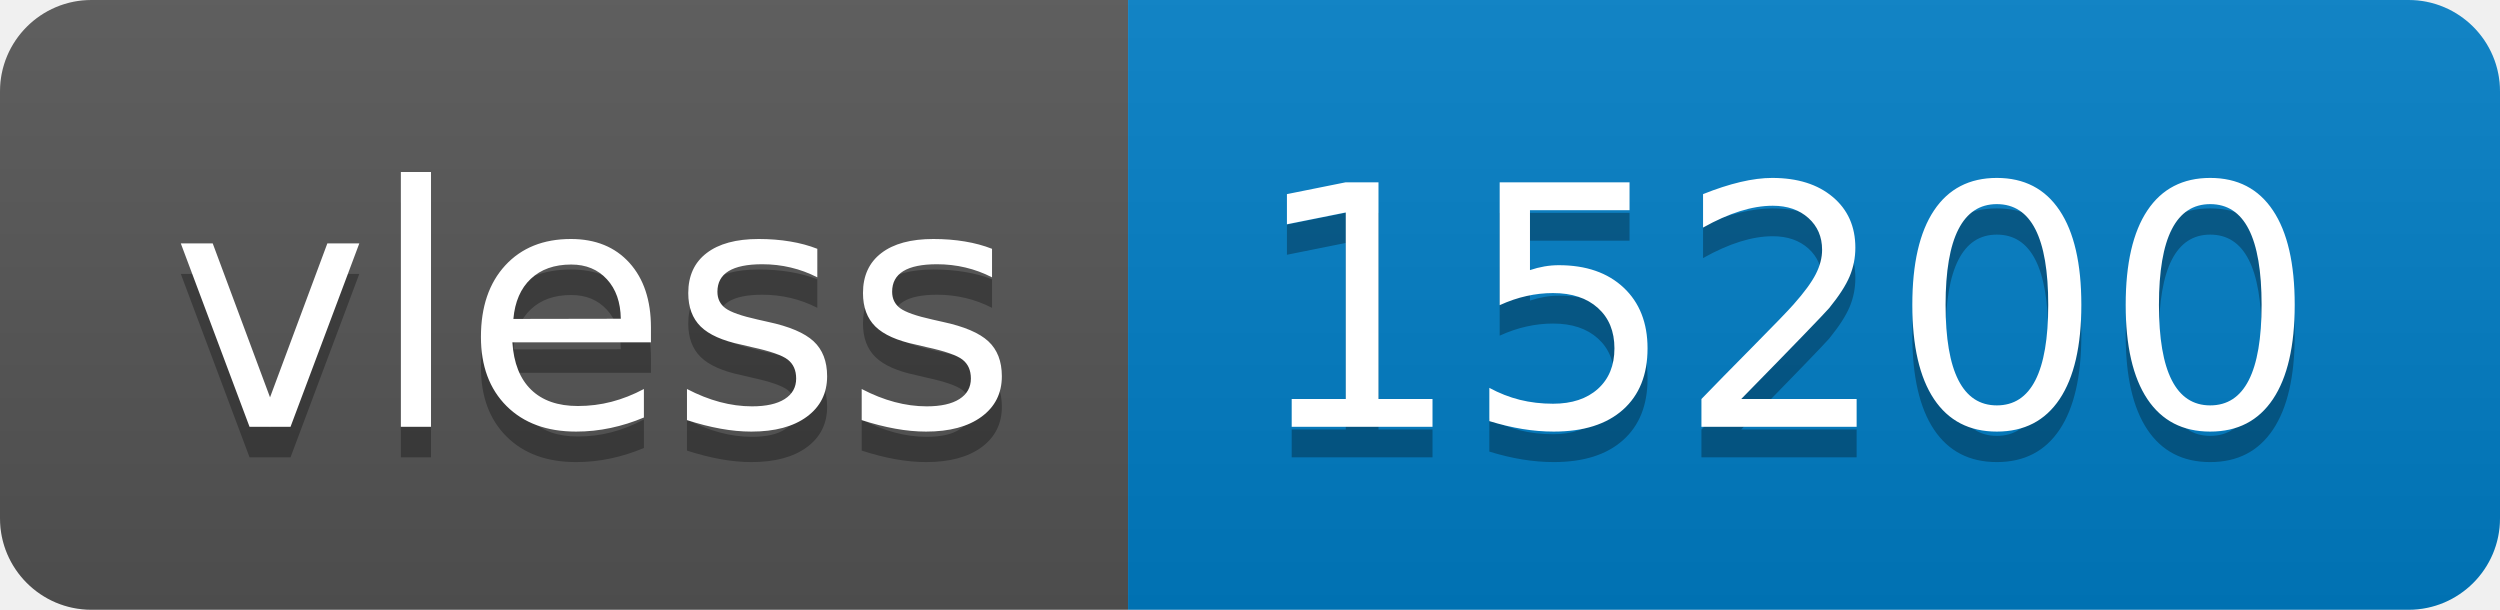
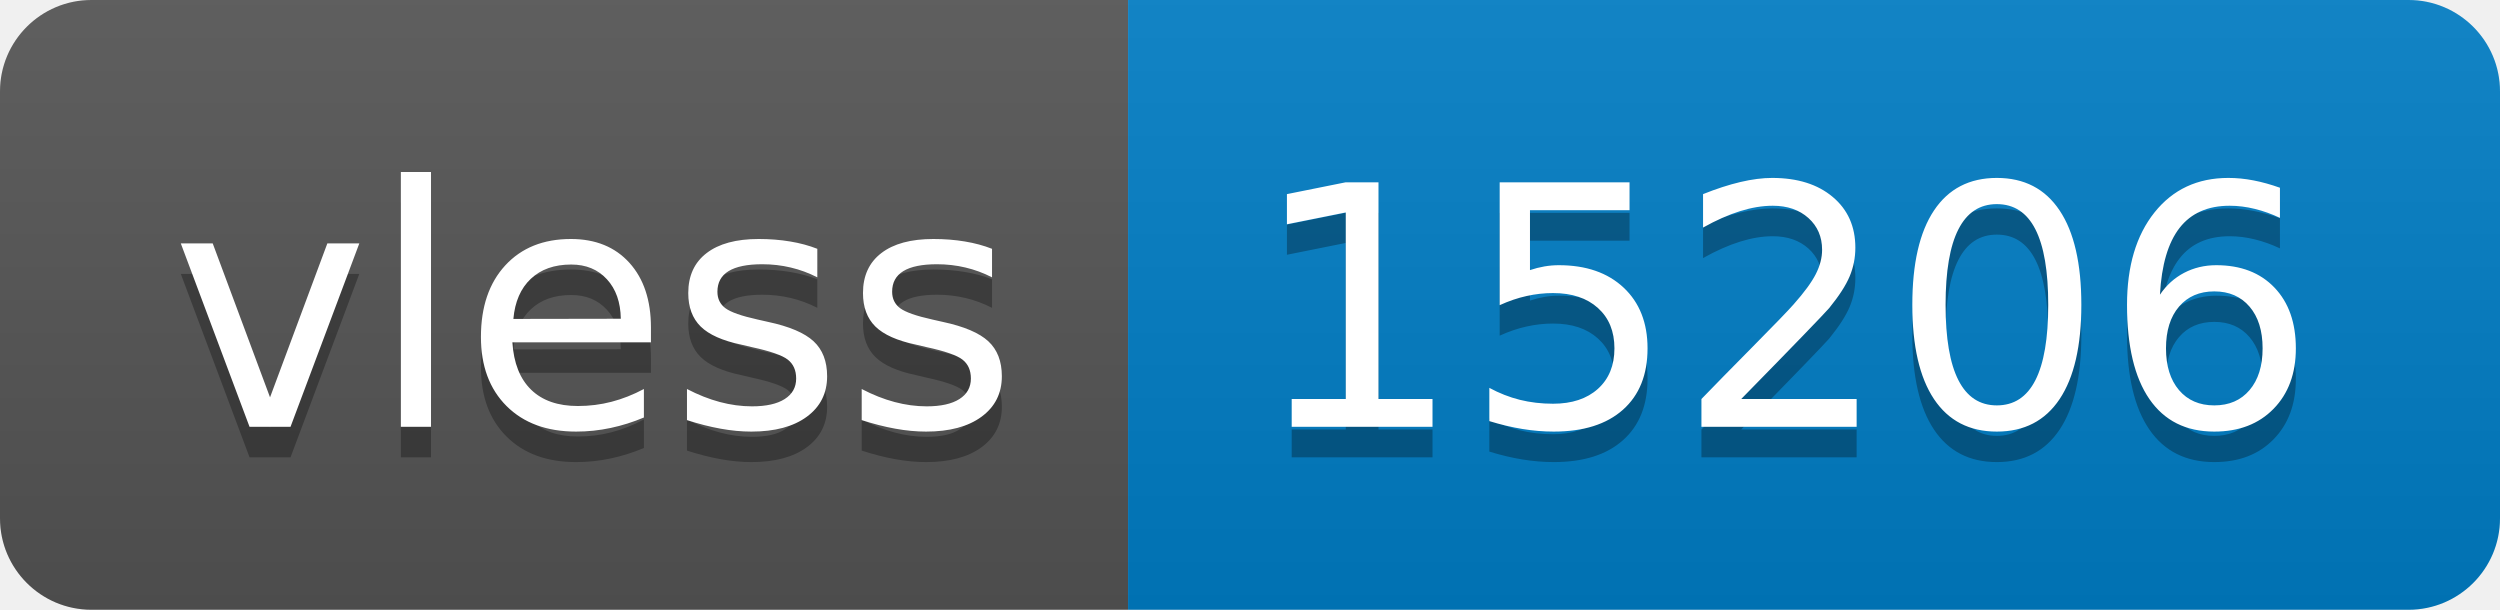
- <svg xmlns="http://www.w3.org/2000/svg" width="82" height="20" role="img" aria-label="vless: 15200">
+ <svg xmlns="http://www.w3.org/2000/svg" width="82" height="20" role="img" aria-label="vless: 15206">
  <linearGradient id="s" x2="0" y2="100%">
    <stop offset="0" stop-color="#bbb" stop-opacity=".1" />
    <stop offset="1" stop-opacity=".1" />
  </linearGradient>
  <clipPath id="r">
    <rect width="82" height="20" rx="3" fill="#fff" />
  </clipPath>
  <g clip-path="url(#r)">
    <rect width="37" height="20" fill="#555" />
    <rect x="37" width="45" height="20" fill="#007ec6" />
    <rect width="82" height="20" fill="url(#s)" />
  </g>
  <g fill="#fff" text-anchor="middle" font-family="Verdana,Geneva,DejaVu Sans,sans-serif" text-rendering="geometricPrecision" font-size="110">
    <text aria-hidden="true" x="195" y="150" fill="#010101" fill-opacity=".3" transform="scale(.1)" textLength="270">vless</text>
    <text x="195" y="140" transform="scale(.1)" fill="#fff" textLength="270">vless</text>
-     <text aria-hidden="true" x="585" y="150" fill="#010101" fill-opacity=".3" transform="scale(.1)" textLength="350">15200</text>
-     <text x="585" y="140" transform="scale(.1)" fill="#fff" textLength="350">15200</text>
+     <text aria-hidden="true" x="585" y="150" fill="#010101" fill-opacity=".3" transform="scale(.1)" textLength="350">15206</text>
+     <text x="585" y="140" transform="scale(.1)" fill="#fff" textLength="350">15206</text>
  </g>
</svg>
